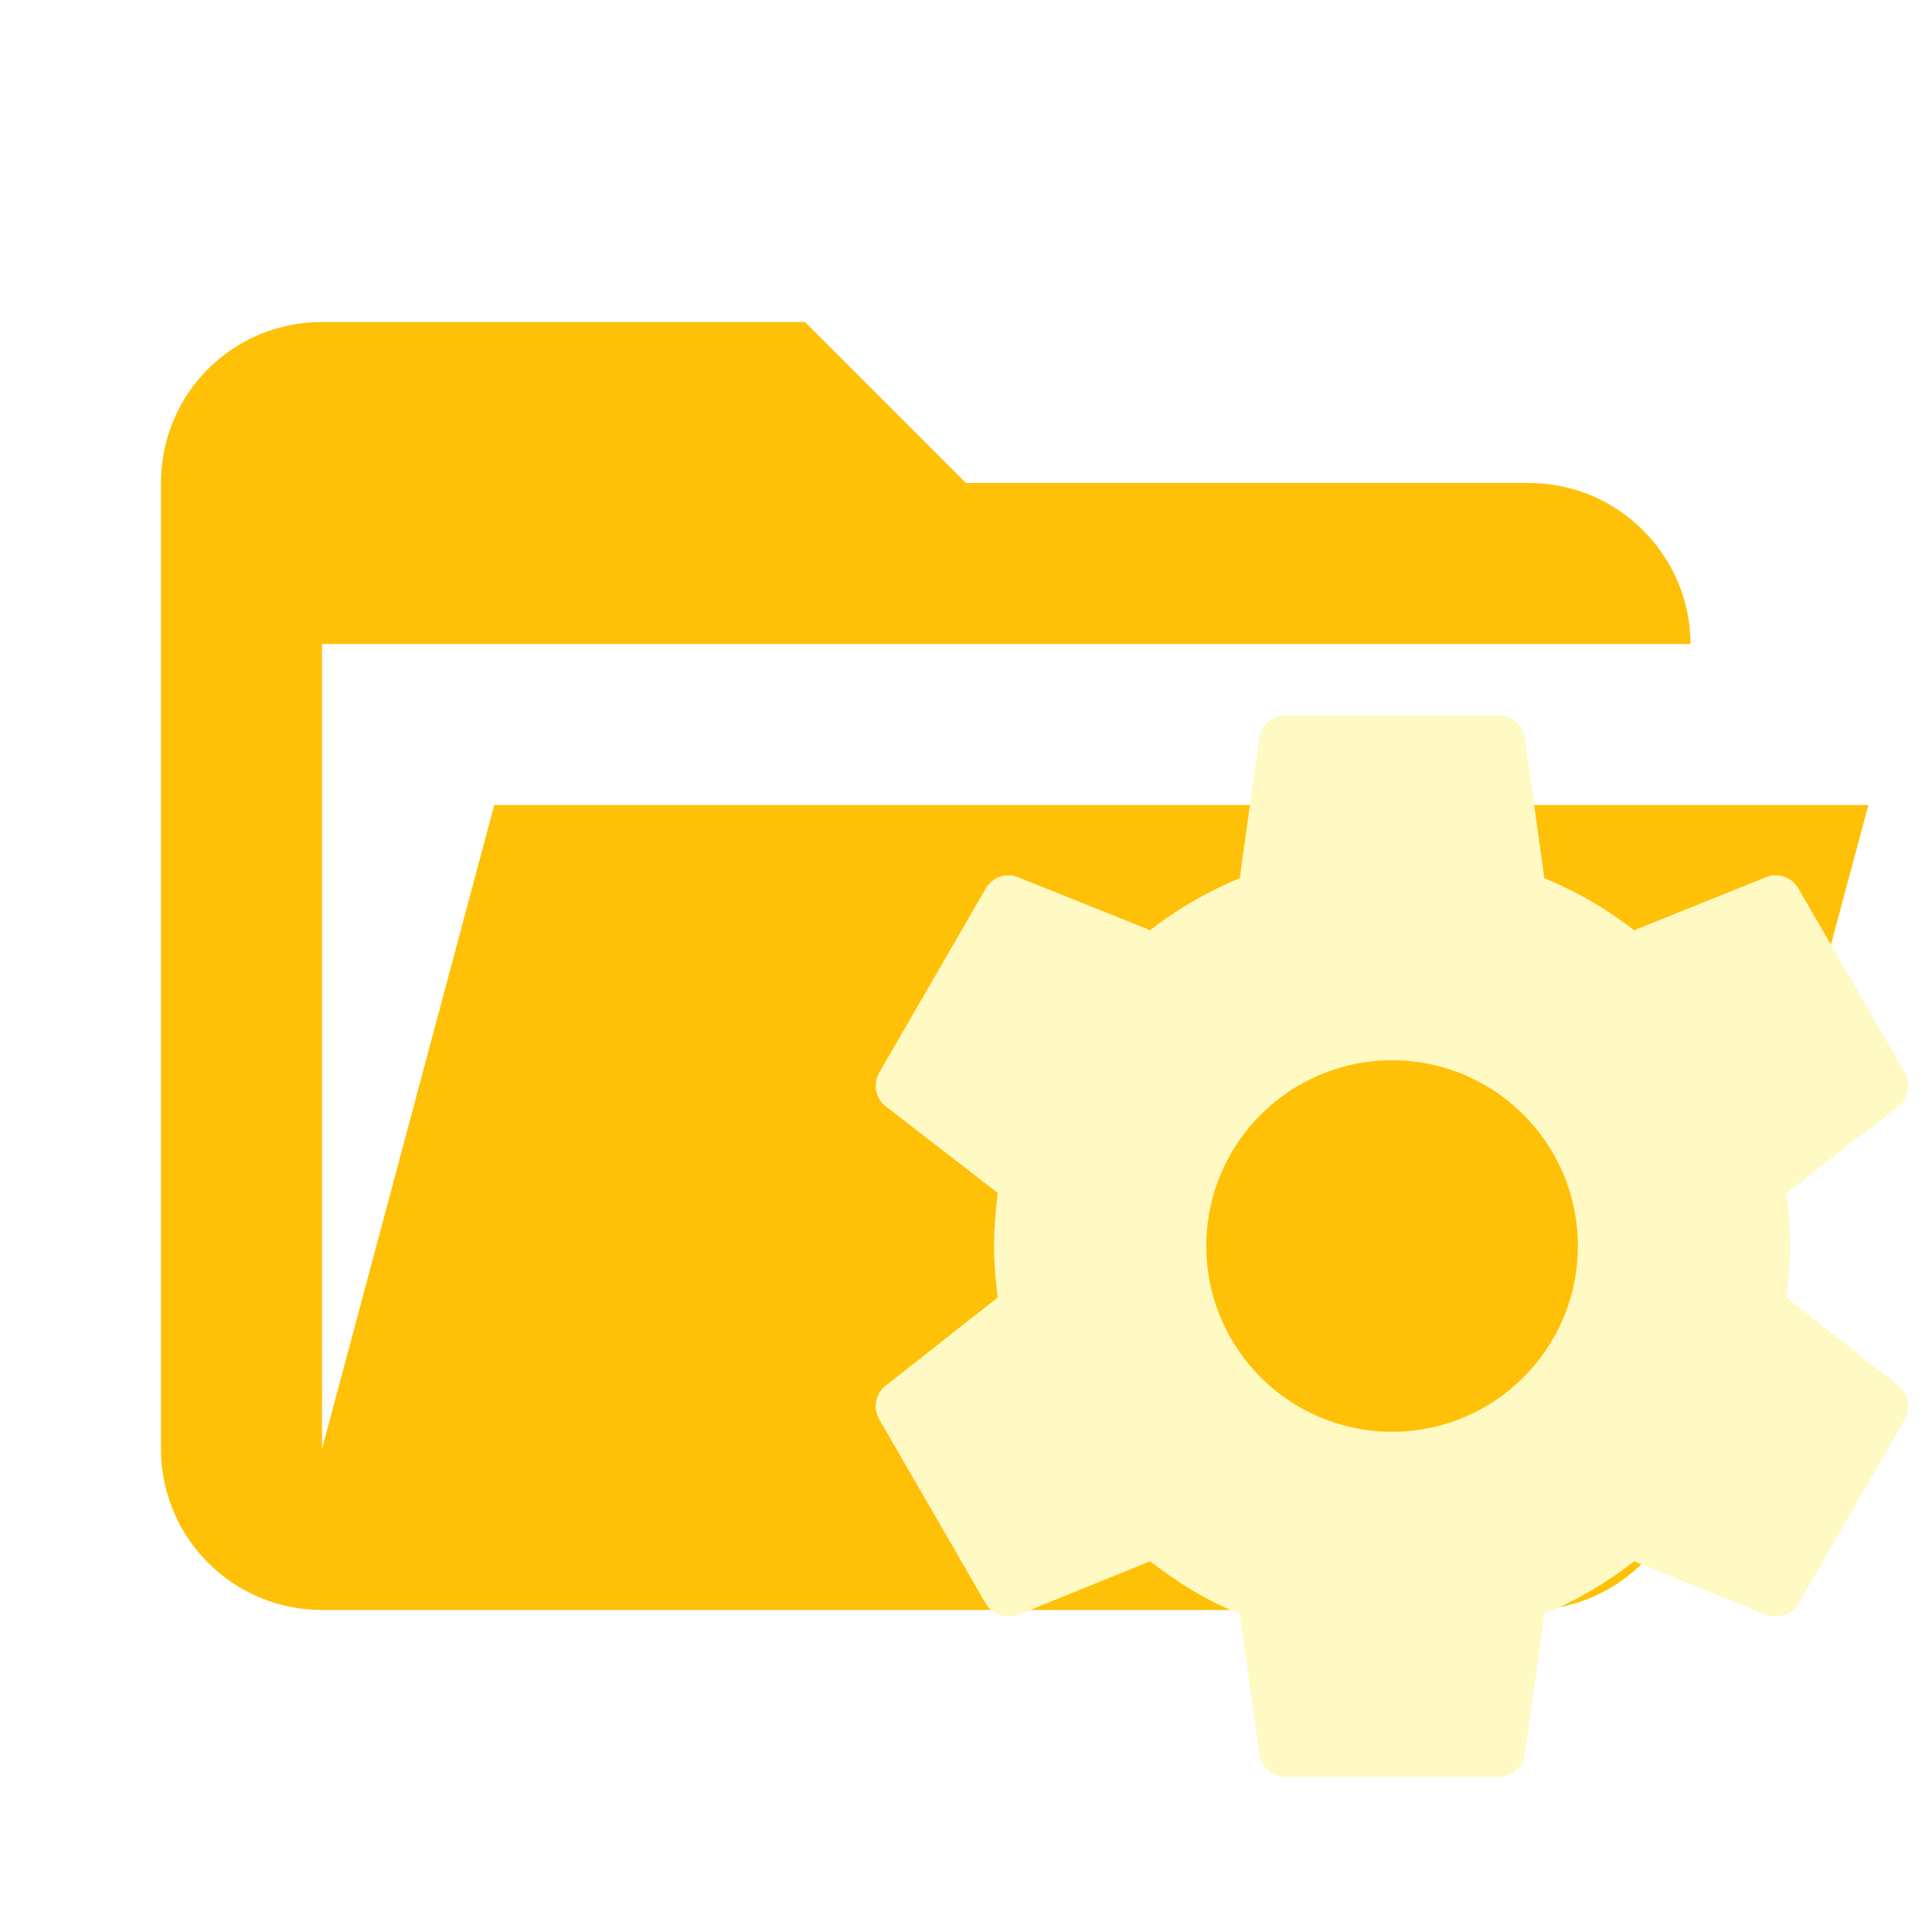
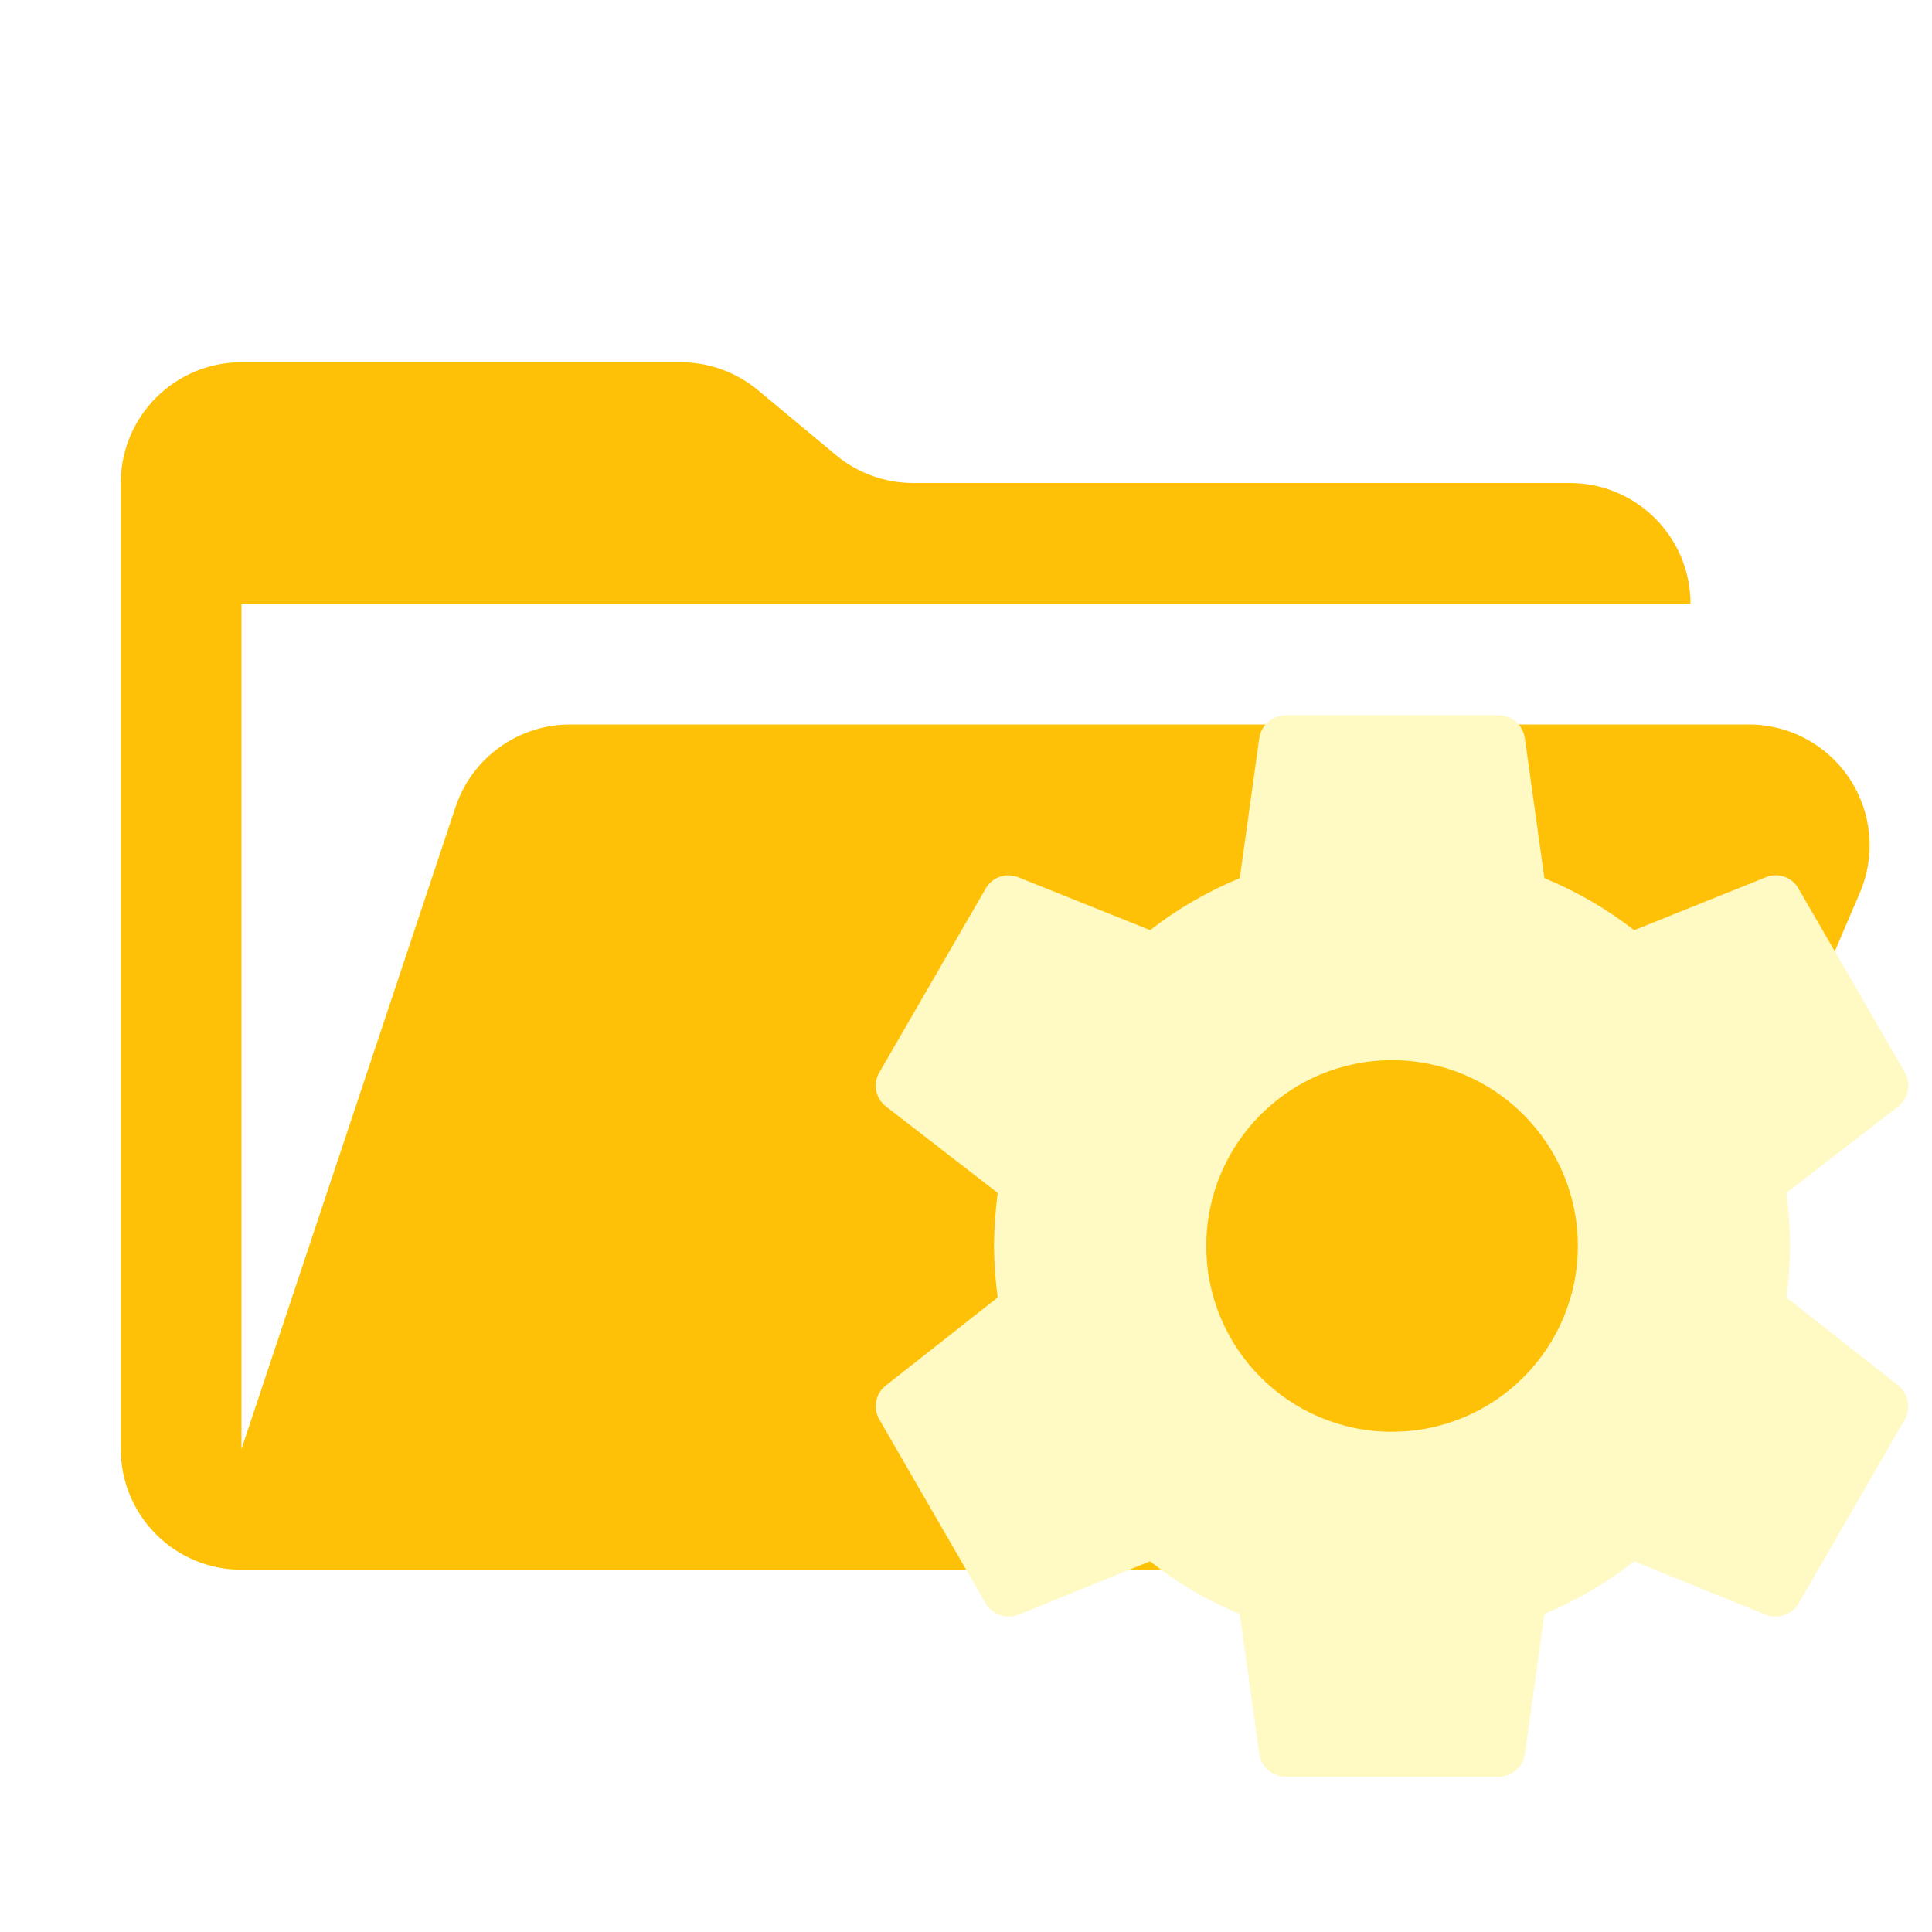
- <svg xmlns="http://www.w3.org/2000/svg" clip-rule="evenodd" stroke-linejoin="round" stroke-miterlimit="1.414" viewBox="0 0 24 24" xml:space="preserve">
-   <path d="M19 20H4a2 2 0 0 1-2-2V6c0-1.11.89-2 2-2h6l2 2h7c1.097 0 2 .903 2 2H4v10l2.14-8h17.07l-2.28 8.5c-.23.87-1.01 1.5-1.93 1.5z" fill="#00acc1" style="fill:#ffc107" />
-   <path d="M17.293 17.786a2.308 2.308 0 0 1-2.308-2.308 2.308 2.308 0 0 1 2.308-2.307 2.308 2.308 0 0 1 2.308 2.307 2.308 2.308 0 0 1-2.308 2.308m4.899-1.668c.026-.211.046-.422.046-.64 0-.217-.02-.435-.046-.659l1.391-1.075a.333.333 0 0 0 .08-.422l-1.32-2.28c-.079-.146-.257-.205-.402-.146l-1.641.66a4.779 4.779 0 0 0-1.115-.647l-.244-1.747a.333.333 0 0 0-.33-.277h-2.637a.333.333 0 0 0-.33.277l-.243 1.747a4.78 4.78 0 0 0-1.114.646l-1.642-.659a.324.324 0 0 0-.402.145l-1.319 2.281a.325.325 0 0 0 .08.422l1.39 1.075c-.026.224-.046.442-.046.66s.02.428.046.639l-1.39 1.094a.325.325 0 0 0-.08.422l1.319 2.282a.332.332 0 0 0 .402.145l1.642-.666c.342.264.698.488 1.114.653l.244 1.747a.333.333 0 0 0 .33.277h2.637a.333.333 0 0 0 .33-.277l.243-1.747a4.802 4.802 0 0 0 1.115-.653l1.641.666c.145.052.323 0 .403-.145l1.318-2.282a.333.333 0 0 0-.079-.422z" fill="#80deea" style="fill:#fff9c4" />
+ <svg xmlns="http://www.w3.org/2000/svg" viewBox="0 0 32 32">
+   <path d="M28.967,12H9.442a2,2,0,0,0-1.897,1.368L4,24V10H28a2,2,0,0,0-2-2H15.124a2,2,0,0,1-1.28-.464L12.556,6.464A2,2,0,0,0,11.276,6H4A2,2,0,0,0,2,8V24a2,2,0,0,0,2,2H26l4.805-11.212A2,2,0,0,0,28.967,12Z" style="fill: #ffc107" />
+   <path d="M23.057,23.715A3.077,3.077,0,0,1,19.98,20.637h0a3.077,3.077,0,1,1,3.077,3.077h0m6.532-2.224a6.928,6.928,0,0,0,.061-.853,7.628,7.628,0,0,0-.061-.879L31.444,18.325a.444.444,0,0,0,.107-.563l-1.76-3.04a.431.431,0,0,0-.536-.195l-2.188.88A6.372,6.372,0,0,0,25.58,14.545L25.255,12.216a.444.444,0,0,0-.44-.369h-3.516a.444.444,0,0,0-.44.369l-.324,2.329a6.373,6.373,0,0,0-1.485.861L16.86,14.528a.432.432,0,0,0-.536.193l-1.759,3.041a.433.433,0,0,0,.107.563l1.853,1.433a7.628,7.628,0,0,0-.061.88,6.908,6.908,0,0,0,.061.852L14.672,22.949a.433.433,0,0,0-.107.563L16.324,26.555a.443.443,0,0,0,.536.193l2.189-.888a6.063,6.063,0,0,0,1.485.871L20.86,29.06a.444.444,0,0,0,.44.369h3.516a.444.444,0,0,0,.44-.369l.324-2.329A6.402,6.402,0,0,0,27.067,25.86l2.188.888a.445.445,0,0,0,.537-.193L31.549,23.512a.444.444,0,0,0-.105-.563Z" style="fill: #fff9c4" />
</svg>
